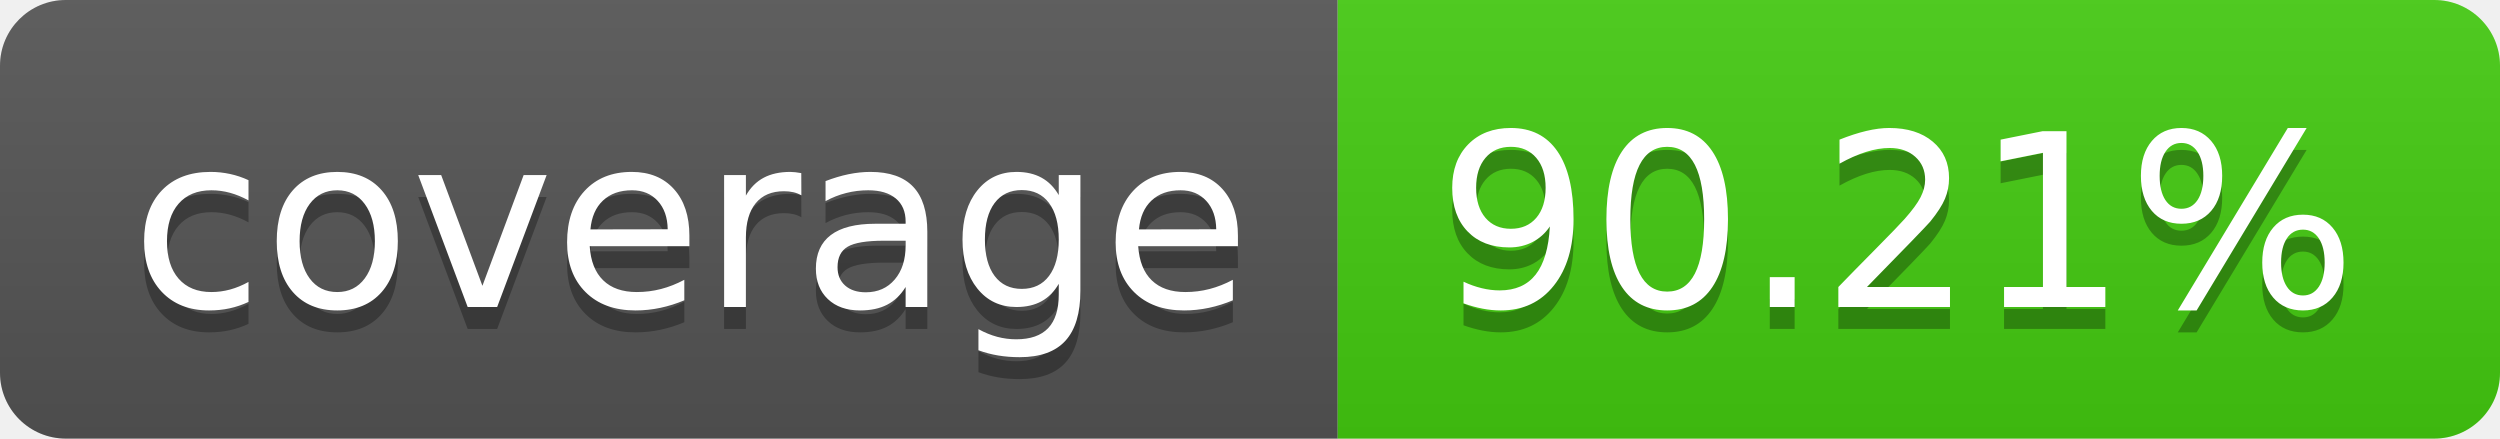
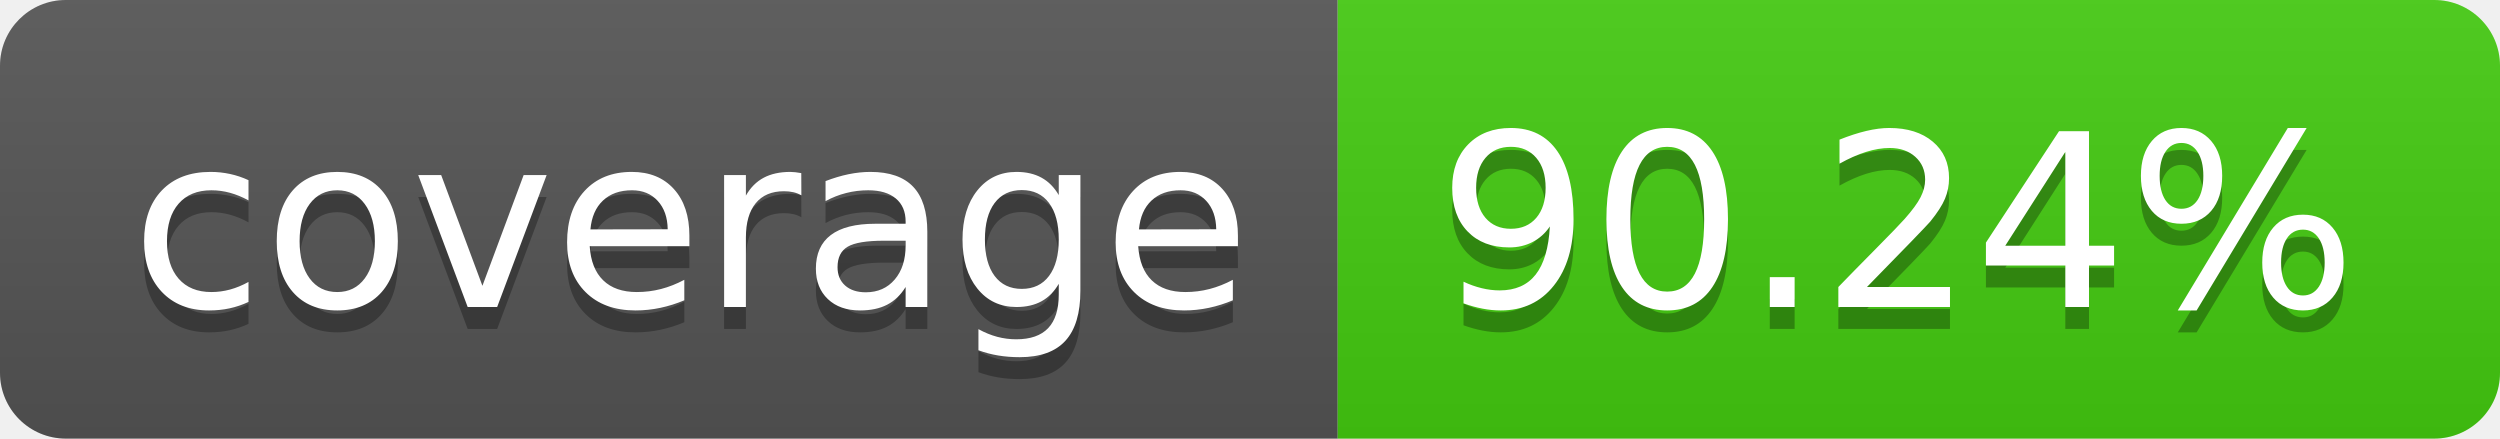
- <svg xmlns="http://www.w3.org/2000/svg" width="114" height="20" role="img" aria-label="coverage: 90.21%">
+ <svg xmlns="http://www.w3.org/2000/svg" width="114" height="20" role="img" aria-label="coverage: 90.24%">
  <linearGradient id="s" x2="0" y2="100%">
    <stop offset="0" stop-color="#bbb" stop-opacity=".1" />
    <stop offset="1" stop-opacity=".1" />
  </linearGradient>
  <clipPath id="r">
    <rect width="114" height="20" rx="3" fill="#fff" />
  </clipPath>
  <g clip-path="url(#r)">
    <rect width="61" height="20" fill="#555" />
    <rect x="61" width="53" height="20" fill="#4c1" />
    <rect width="114" height="20" fill="url(#s)" />
  </g>
  <g fill="#fff" text-anchor="middle" font-family="Verdana,Geneva,DejaVu Sans,sans-serif" text-rendering="geometricPrecision" font-size="110">
    <text aria-hidden="true" x="315" y="150" fill="#010101" fill-opacity=".3" transform="scale(.1)" textLength="510">coverage</text>
    <text x="315" y="140" transform="scale(.1)" fill="#fff" textLength="510">coverage</text>
-     <text aria-hidden="true" x="865" y="150" fill="#010101" fill-opacity=".3" transform="scale(.1)" textLength="430">90.21%</text>
-     <text x="865" y="140" transform="scale(.1)" fill="#fff" textLength="430">90.21%</text>
+     <text aria-hidden="true" x="865" y="150" fill="#010101" fill-opacity=".3" transform="scale(.1)" textLength="430">90.24%</text>
+     <text x="865" y="140" transform="scale(.1)" fill="#fff" textLength="430">90.24%</text>
  </g>
</svg>
